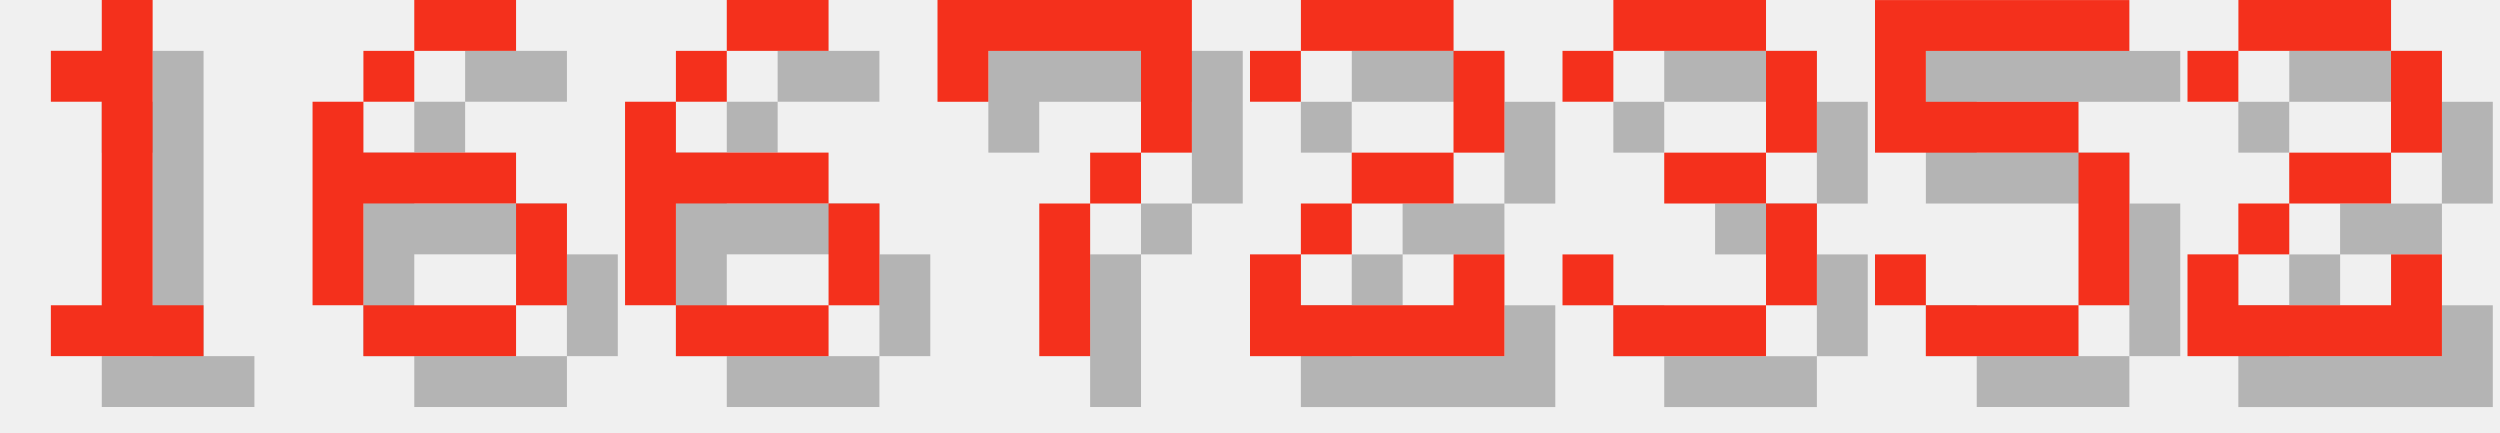
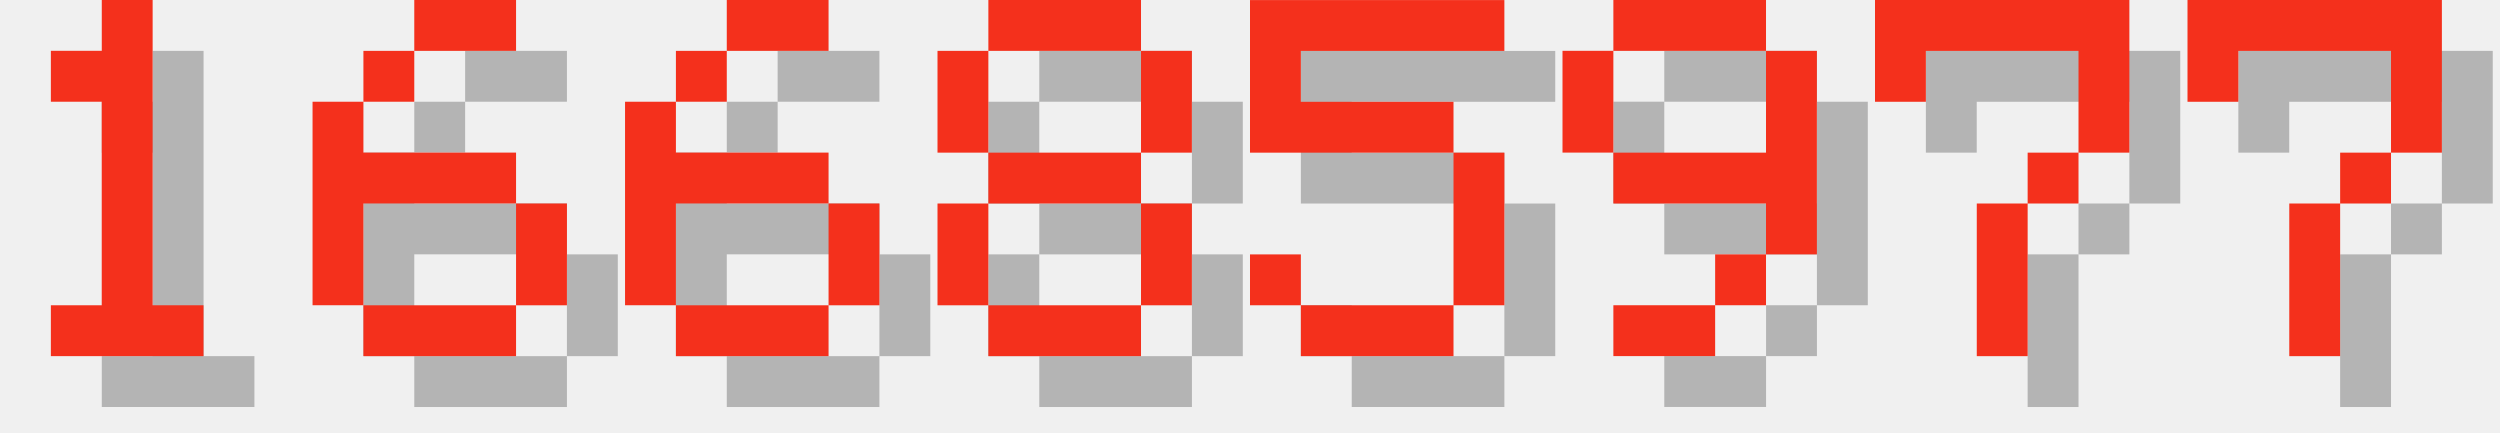
<svg xmlns="http://www.w3.org/2000/svg" version="1.1" width="208.0" height="36">
  <style>
        .text-foreground {
            fill: #F4301C;
        }
        .text-shadow {
            fill: #000000;
            fill-opacity: 0.25;
        }
    </style>
  <g class="digit" id="digit_1" transform="translate(0.0, 0), scale(4)">
    <path id="digit_1_shadow" class="text-shadow" d="m2.117 2.117v1.058h1.058v4.233h-1.058v1.058h3.175v-1.058h-1.058v-6.35h-1.058v1.058h-1.058z" fill-opacity=".5" style="paint-order:stroke fill markers" />
    <path id="digit_1_fg" class="text-foreground" d="m1.058 1.058v1.058h1.058v4.233h-1.058v1.058h3.175v-1.058h-1.058v-6.35h-1.058v1.058h-1.058z" fill="#fff" style="paint-order:stroke fill markers" />
  </g>
  <g class="digit" id="digit_6" transform="translate(26.0, 0), scale(4)">
    <path id="digit_6_shadow" class="text-shadow" d="m3.175 1.058v1.058h2.117v-1.058h-2.117zm0 1.058h-1.058v1.058h1.058v-1.058zm-1.058 1.058h-1.058v4.233h1.058v-2.117h3.175v-1.058h-3.175v-1.058zm3.175 2.117v2.117h1.058v-2.117h-1.058zm0 2.117h-3.175v1.058h3.175v-1.058z" fill-opacity=".5" style="paint-order:stroke fill markers" />
    <path id="digit_6_fg" class="text-foreground" d="m2.117 0v1.058h2.117v-1.058h-2.117zm0 1.058h-1.058v1.058h1.058v-1.058zm-1.058 1.058h-1.058v4.233h1.058v-2.117h3.175v-1.058h-3.175v-1.058zm3.175 2.117v2.117h1.058v-2.117h-1.058zm0 2.117h-3.175v1.058h3.175v-1.058z" fill="#fff" style="paint-order:stroke fill markers" />
  </g>
  <g class="digit" id="digit_6" transform="translate(52.0, 0), scale(4)">
    <path id="digit_6_shadow" class="text-shadow" d="m3.175 1.058v1.058h2.117v-1.058h-2.117zm0 1.058h-1.058v1.058h1.058v-1.058zm-1.058 1.058h-1.058v4.233h1.058v-2.117h3.175v-1.058h-3.175v-1.058zm3.175 2.117v2.117h1.058v-2.117h-1.058zm0 2.117h-3.175v1.058h3.175v-1.058z" fill-opacity=".5" style="paint-order:stroke fill markers" />
    <path id="digit_6_fg" class="text-foreground" d="m2.117 0v1.058h2.117v-1.058h-2.117zm0 1.058h-1.058v1.058h1.058v-1.058zm-1.058 1.058h-1.058v4.233h1.058v-2.117h3.175v-1.058h-3.175v-1.058zm3.175 2.117v2.117h1.058v-2.117h-1.058zm0 2.117h-3.175v1.058h3.175v-1.058z" fill="#fff" style="paint-order:stroke fill markers" />
  </g>
-   <g class="digit" id="digit_7" transform="translate(78.0, 0), scale(4)">
+   <g class="digit" id="digit_8" transform="translate(78.0, 0), scale(4)">
+     <path id="digit_8_shadow" class="text-shadow" d="m2.117 1.058v1.058h3.175v-1.058h-3.175zm3.175 1.058v2.117h1.058v-2.117h-1.058zm0 2.117h-3.175v1.058h3.175v-1.058zm0 1.058v2.117h1.058v-2.117h-1.058zm0 2.117h-3.175v1.058h3.175v-1.058zm-3.175 0v-2.117h-1.058v2.117h1.058zm0-3.175v-2.117h-1.058v2.117h1.058z" fill-opacity=".5" style="paint-order:stroke fill markers" />
+     <path id="digit_8_fg" class="text-foreground" d="m1.058 0v1.058h3.175v-1.058h-3.175zm3.175 1.058v2.117h1.058v-2.117h-1.058zm0 2.117h-3.175v1.058h3.175v-1.058zm0 1.058v2.117h1.058v-2.117h-1.058zm0 2.117h-3.175v1.058h3.175v-1.058zm-3.175 0v-2.117h-1.058v2.117h1.058zm0-3.175v-2.117h-1.058v2.117h1.058z" fill="#fff" style="paint-order:stroke fill markers" />
+   </g>
+   <g class="digit" id="digit_5" transform="translate(104.0, 0), scale(4)">
+     <path id="digit_5_shadow" class="text-shadow" d="m1.058 1.058v3.175h4.233v3.175h-3.175v-1.058h-1.058v1.058h1.058v1.058h3.175v-1.058h1.058v-3.175h-1.058v-1.058h-3.175v-1.058h4.233v-1.058h-5.292z" fill-opacity=".5" style="paint-order:stroke fill markers" />
+     <path id="digit_5_fg" class="text-foreground" d="m0 0v3.175h4.233v3.175h-3.175v-1.058h-1.058v1.058h1.058v1.058h3.175v-1.058h1.058v-3.175h-1.058v-1.058h-3.175v-1.058h4.233v-1.058h-5.292z" fill="#fff" style="paint-order:stroke fill markers" />
+   </g>
+   <g class="digit" id="digit_9" transform="translate(130.0, 0), scale(4)">
+     <path id="digit_9_shadow" class="text-shadow" d="m2.117 1.058v1.058h3.175v-1.058h-3.175zm3.175 1.058v2.117h-3.175v1.058h3.175v1.058h1.058v-4.233h-1.058zm0 4.233h-1.058v1.058h1.058v-1.058zm-1.058 1.058h-2.117v1.058h2.117v-1.058zm-2.117-3.175v-2.117h-1.058v2.117h1.058z" fill-opacity=".5" style="paint-order:stroke fill markers" />
+     <path id="digit_9_fg" class="text-foreground" d="m1.058 0v1.058h3.175v-1.058h-3.175zm3.175 1.058v2.117h-3.175v1.058h3.175v1.058h1.058v-4.233h-1.058zm0 4.233h-1.058v1.058h1.058v-1.058zm-1.058 1.058h-2.117v1.058h2.117v-1.058zm-2.117-3.175v-2.117h-1.058v2.117h1.058z" fill="#fff" style="paint-order:stroke fill markers" />
+   </g>
+   <g class="digit" id="digit_7" transform="translate(156.0, 0), scale(4)">
    <path id="digit_7_shadow" class="text-shadow" d="m1.058 1.058 2e-6 2.117h1.058v-1.058h3.175v1.058l2e-7 1.058h-1.058v1.058h-1.058l4e-7 3.175 1.058 1e-7v-3.175h1.058v-1.058h1.058l5e-7 -1.058v-2.117z" fill-opacity=".5" style="paint-order:stroke fill markers" />
    <path id="digit_7_fg" class="text-foreground" d="m0 0 2e-6 2.117h1.058v-1.058h3.175v1.058l2e-7 1.058h-1.058v1.058h-1.058l4e-7 3.175 1.058 1e-7v-3.175h1.058v-1.058h1.058l5e-7 -1.058v-2.117z" fill="#fff" style="paint-order:stroke fill markers" />
  </g>
-   <g class="digit" id="digit_2" transform="translate(104.0, 0), scale(4)">
-     <path id="digit_2_shadow" class="text-shadow" d="m1.058 2.117v1.058h1.058v-1.058h3.175v2.117h-2.117v1.058h-1.058v1.058h-1.058v2.117h5.292v-2.117h-1.058v1.058h-3.175v-1.058h1.058v-1.058h2.117v-1.058h1.058v-2.117h-1.058v-1.058h-3.175v1.058h-1.058z" fill-opacity=".5" style="paint-order:stroke fill markers" />
-     <path id="digit_2_fg" class="text-foreground" d="m0 1.058v1.058h1.058v-1.058h3.175v2.117h-2.117v1.058h-1.058v1.058h-1.058v2.117h5.292v-2.117h-1.058v1.058h-3.175v-1.058h1.058v-1.058h2.117v-1.058h1.058v-2.117h-1.058v-1.058h-3.175v1.058h-1.058z" fill="#fff" style="paint-order:stroke fill markers" />
-   </g>
-   <g class="digit" id="digit_3" transform="translate(130.0, 0), scale(4)">
-     <path id="digit_3_shadow" class="text-shadow" d="m1.058 2.117v1.058h1.058v-1.058h3.175v2.117h-2.117v1.058h2.117v2.117h-3.175v-1.058h-1.058v1.058h1.058v1.058h3.175v-1.058h1.058v-2.117h-1.058v-1.058h1.058v-2.117h-1.058v-1.058h-3.175v1.058h-1.058z" fill-opacity=".5" style="paint-order:stroke fill markers" />
-     <path id="digit_3_fg" class="text-foreground" d="m0 1.058v1.058h1.058v-1.058h3.175v2.117h-2.117v1.058h2.117v2.117h-3.175v-1.058h-1.058v1.058h1.058v1.058h3.175v-1.058h1.058v-2.117h-1.058v-1.058h1.058v-2.117h-1.058v-1.058h-3.175v1.058h-1.058z" fill="#fff" style="paint-order:stroke fill markers" />
-   </g>
-   <g class="digit" id="digit_5" transform="translate(156.0, 0), scale(4)">
-     <path id="digit_5_shadow" class="text-shadow" d="m1.058 1.058v3.175h4.233v3.175h-3.175v-1.058h-1.058v1.058h1.058v1.058h3.175v-1.058h1.058v-3.175h-1.058v-1.058h-3.175v-1.058h4.233v-1.058h-5.292z" fill-opacity=".5" style="paint-order:stroke fill markers" />
-     <path id="digit_5_fg" class="text-foreground" d="m0 0v3.175h4.233v3.175h-3.175v-1.058h-1.058v1.058h1.058v1.058h3.175v-1.058h1.058v-3.175h-1.058v-1.058h-3.175v-1.058h4.233v-1.058h-5.292z" fill="#fff" style="paint-order:stroke fill markers" />
-   </g>
-   <g class="digit" id="digit_2" transform="translate(182.0, 0), scale(4)">
-     <path id="digit_2_shadow" class="text-shadow" d="m1.058 2.117v1.058h1.058v-1.058h3.175v2.117h-2.117v1.058h-1.058v1.058h-1.058v2.117h5.292v-2.117h-1.058v1.058h-3.175v-1.058h1.058v-1.058h2.117v-1.058h1.058v-2.117h-1.058v-1.058h-3.175v1.058h-1.058z" fill-opacity=".5" style="paint-order:stroke fill markers" />
-     <path id="digit_2_fg" class="text-foreground" d="m0 1.058v1.058h1.058v-1.058h3.175v2.117h-2.117v1.058h-1.058v1.058h-1.058v2.117h5.292v-2.117h-1.058v1.058h-3.175v-1.058h1.058v-1.058h2.117v-1.058h1.058v-2.117h-1.058v-1.058h-3.175v1.058h-1.058z" fill="#fff" style="paint-order:stroke fill markers" />
+   <g class="digit" id="digit_7" transform="translate(182.0, 0), scale(4)">
+     <path id="digit_7_shadow" class="text-shadow" d="m1.058 1.058 2e-6 2.117h1.058v-1.058h3.175v1.058l2e-7 1.058h-1.058v1.058h-1.058l4e-7 3.175 1.058 1e-7v-3.175h1.058v-1.058h1.058l5e-7 -1.058v-2.117z" fill-opacity=".5" style="paint-order:stroke fill markers" />
+     <path id="digit_7_fg" class="text-foreground" d="m0 0 2e-6 2.117h1.058v-1.058h3.175v1.058l2e-7 1.058h-1.058v1.058h-1.058l4e-7 3.175 1.058 1e-7v-3.175h1.058v-1.058h1.058l5e-7 -1.058v-2.117z" fill="#fff" style="paint-order:stroke fill markers" />
  </g>
</svg>
